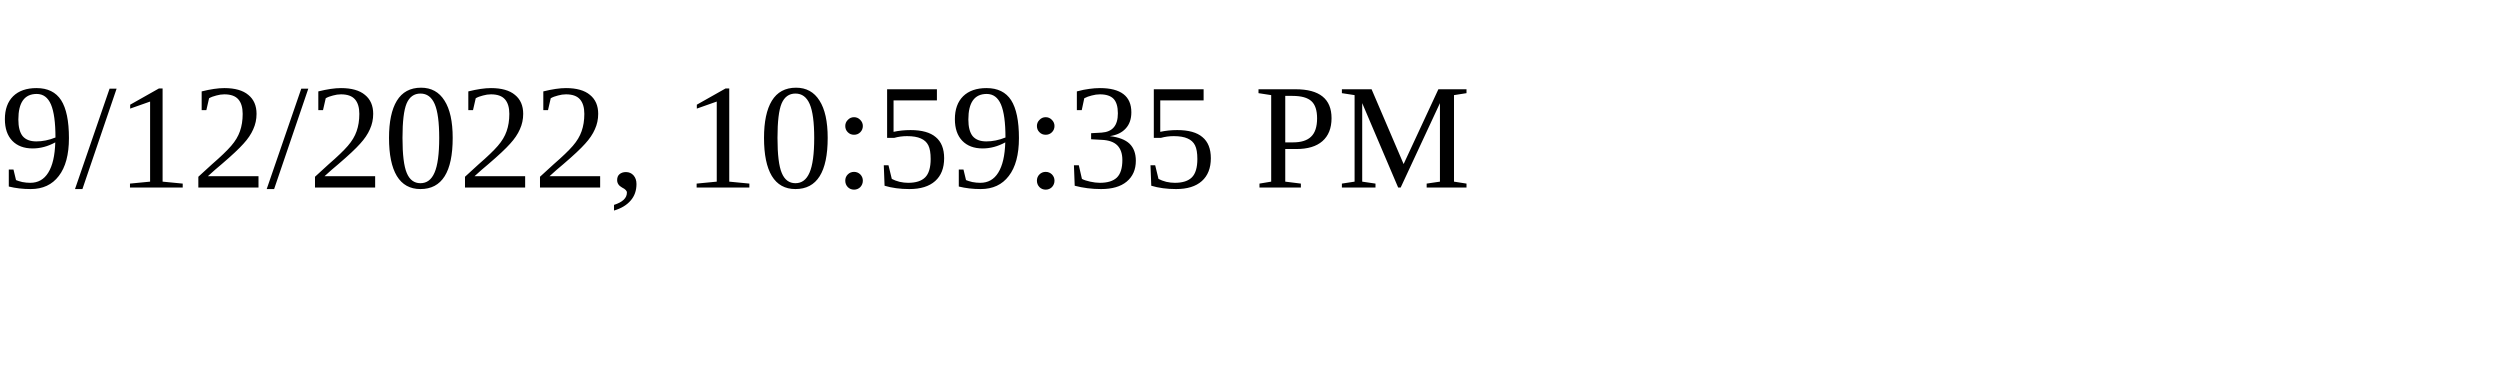
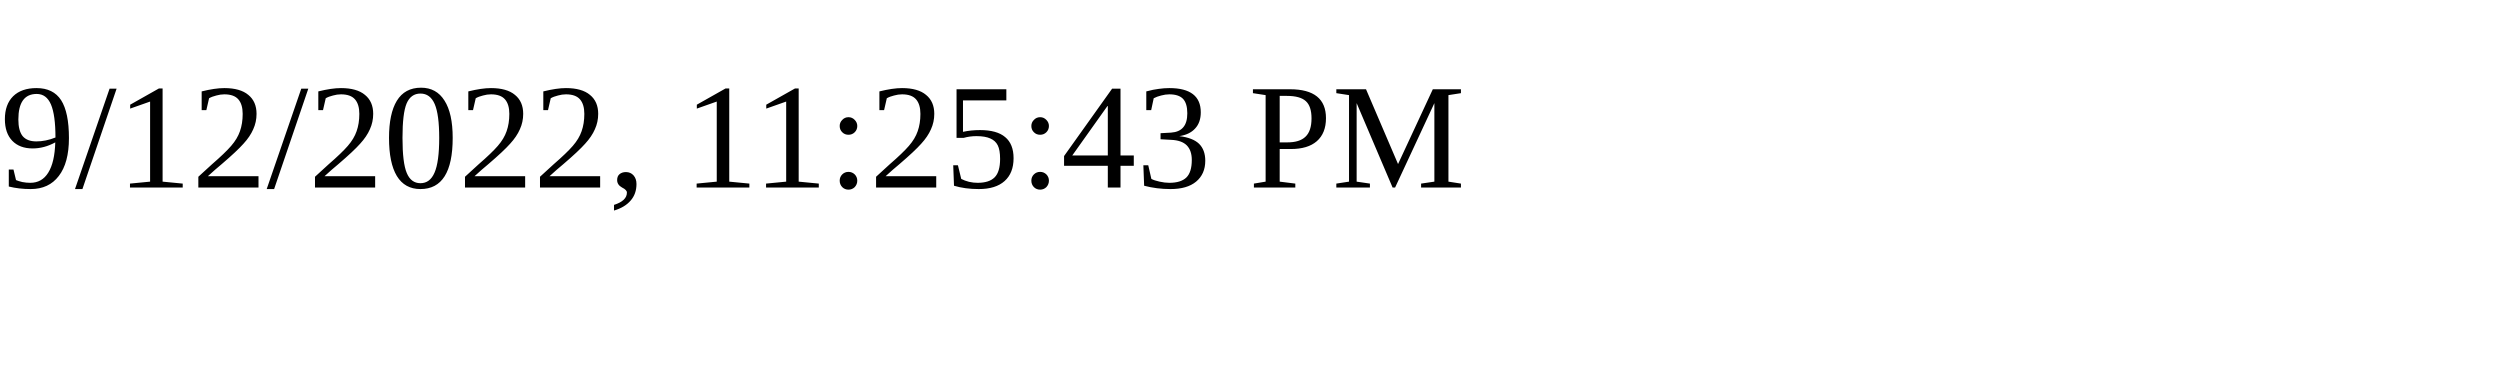
<svg xmlns="http://www.w3.org/2000/svg" height="30" width="200">
-   <text x="0" y="15">9/12/2022, 10:59:35 PM</text>
+   <text x="0" y="15">9/12/2022, 11:25:43 PM</text>
</svg>
